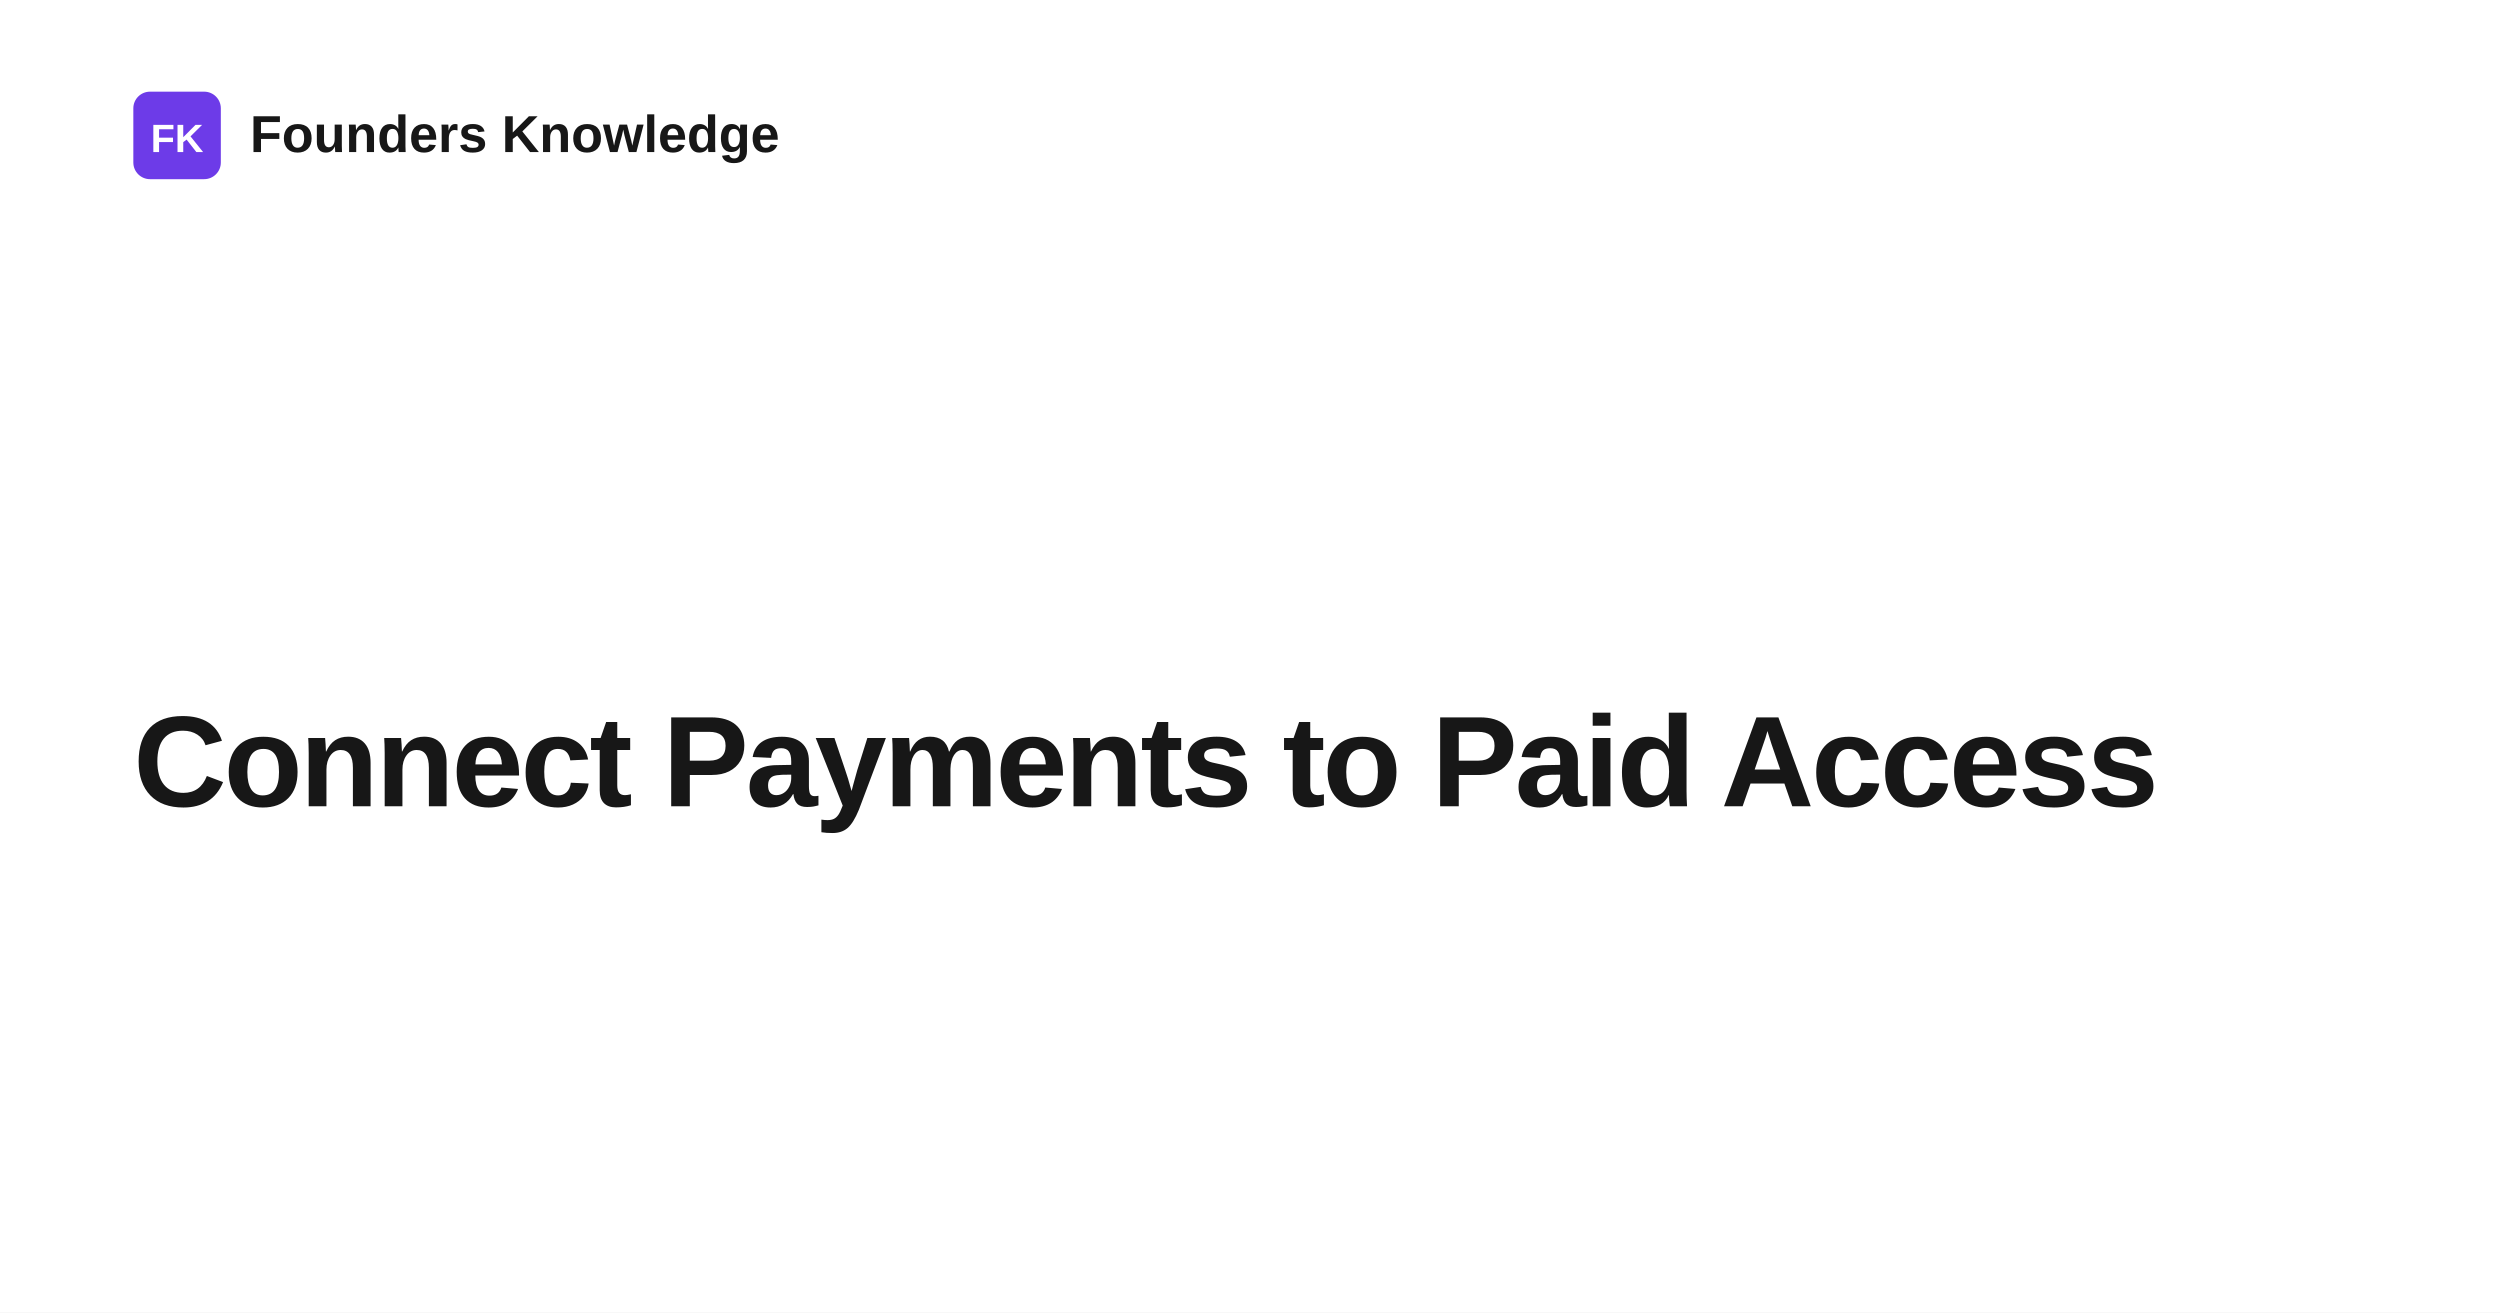
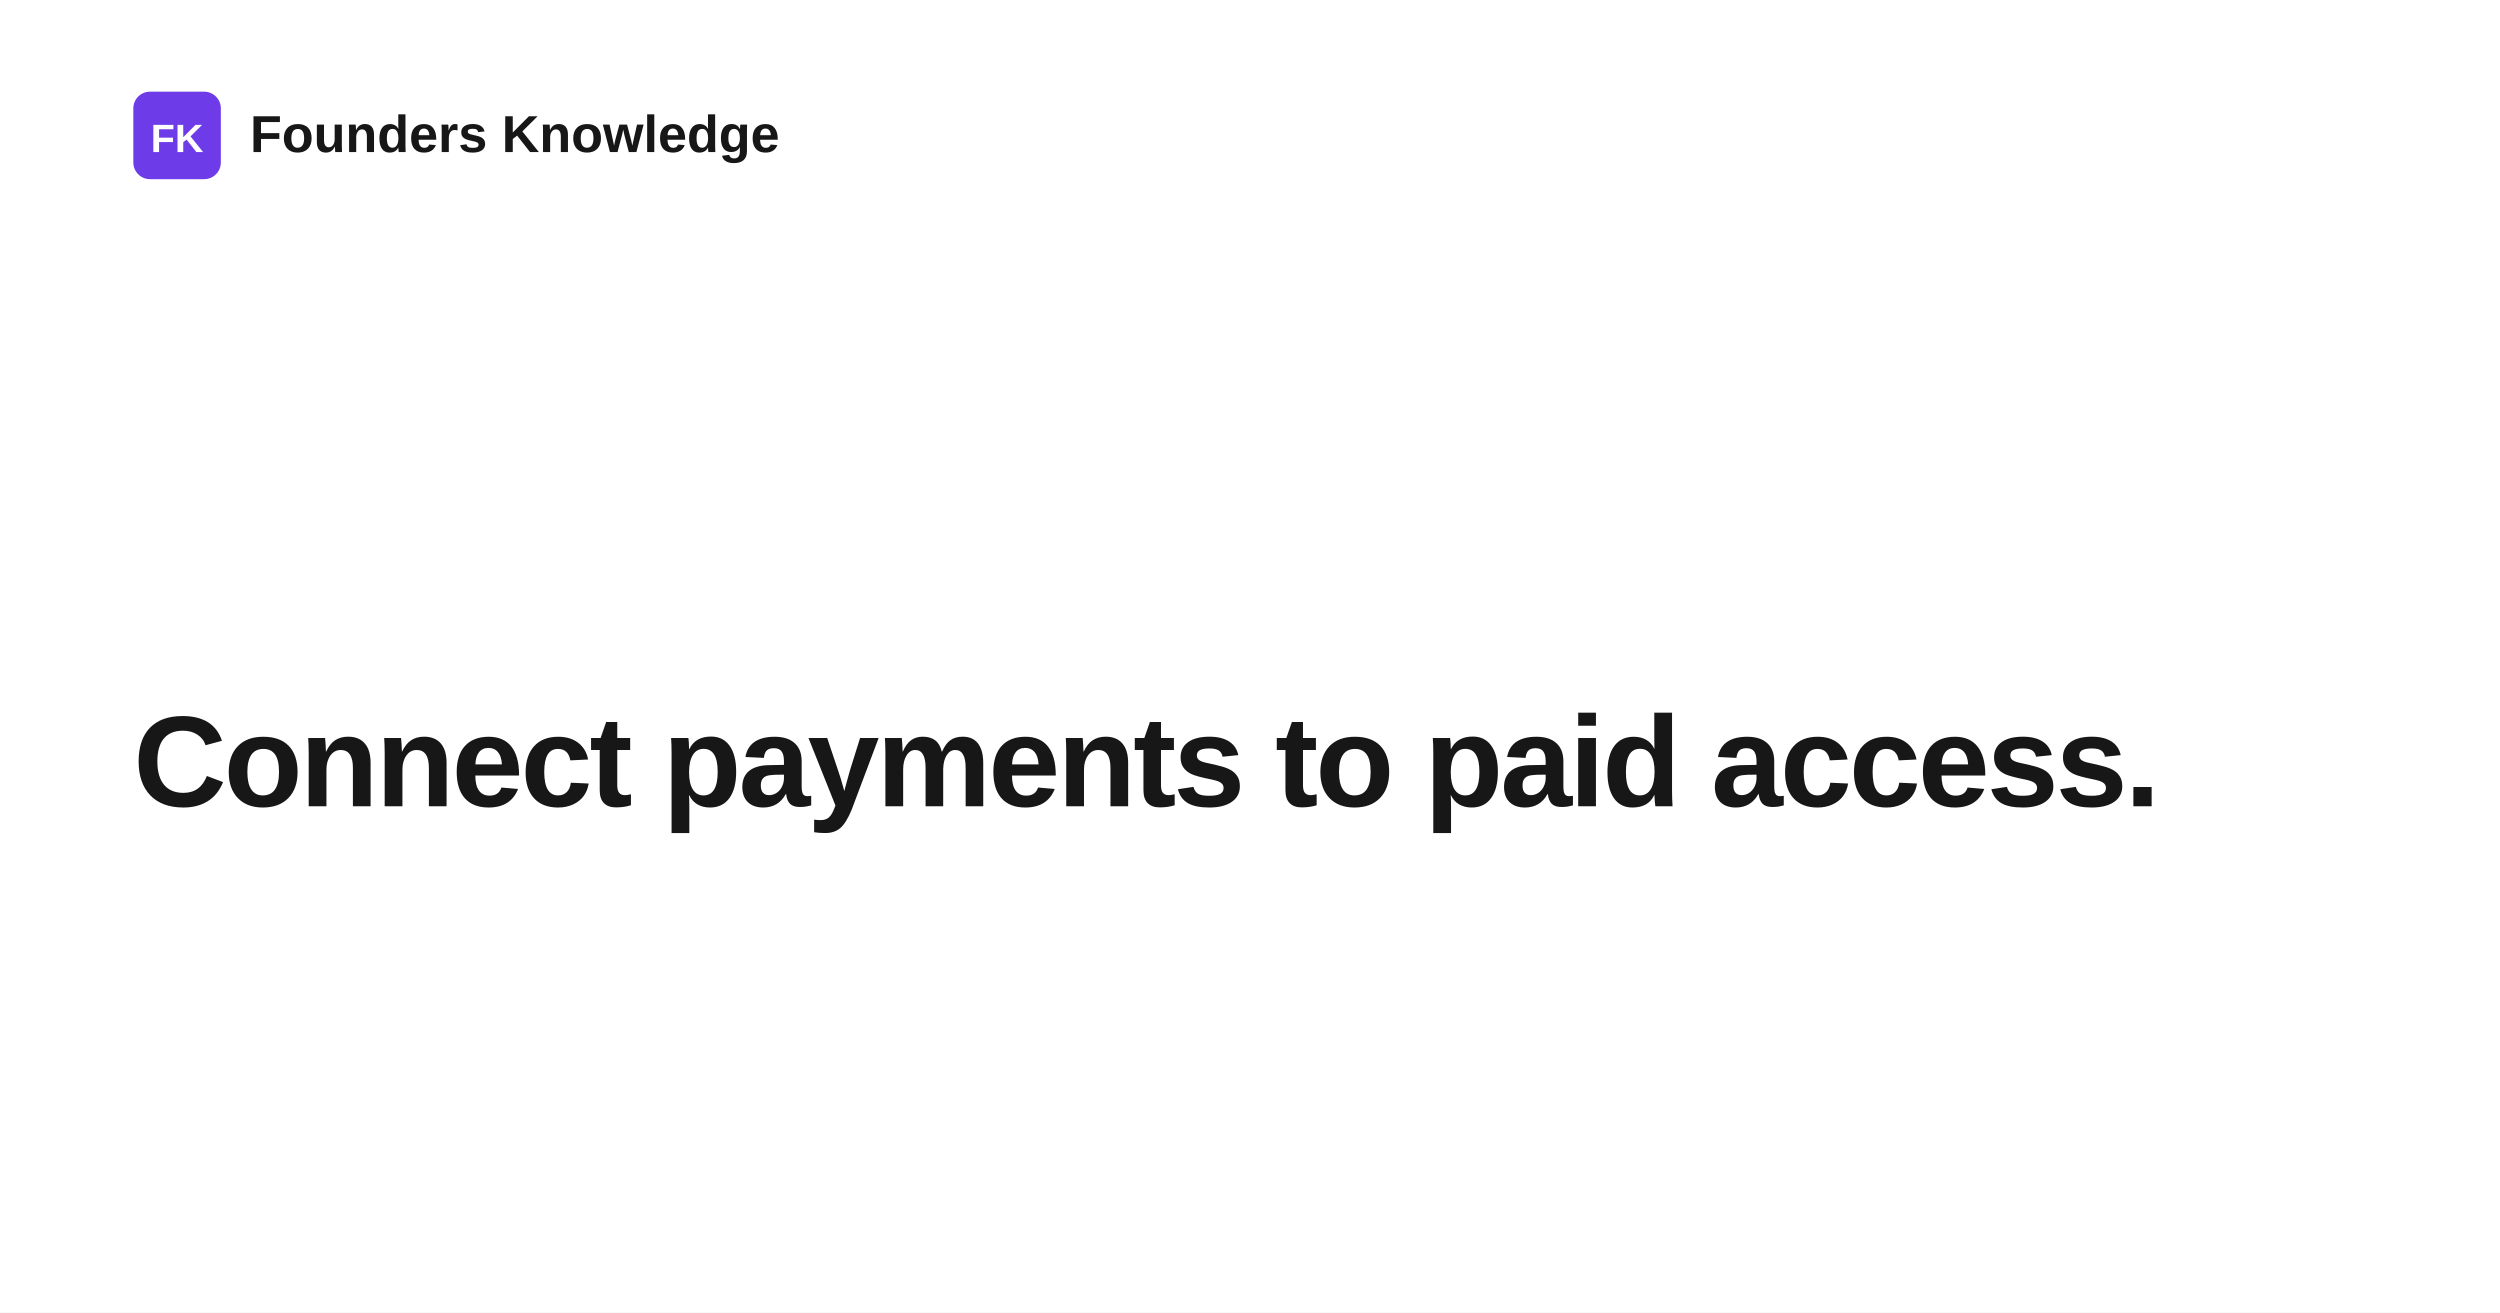
- <svg xmlns="http://www.w3.org/2000/svg" width="1200" height="630" viewBox="0 0 1200 630" role="img" aria-label="Connect Payments to Paid Access">
+ <svg xmlns="http://www.w3.org/2000/svg" width="1200" height="630" viewBox="0 0 1200 630" role="img" aria-label="Connect payments to paid access.">
  <rect width="1200" height="630" fill="#ffffff" />
  <rect x="64" y="44" width="42" height="42" rx="8" fill="#6d3be8" />
  <text x="85" y="73" text-anchor="middle" fill="#ffffff" font-family="Space Grotesk, Arial, Helvetica, sans-serif" font-size="19" font-weight="700">FK</text>
  <text x="120" y="73" fill="#171717" font-family="Space Grotesk, Arial, Helvetica, sans-serif" font-size="25" font-weight="700">Founders Knowledge</text>
  <text x="64" y="387" fill="#171717" font-family="Space Grotesk, Arial, Helvetica, sans-serif" font-size="62" font-weight="700" letter-spacing="-1.4">
-     <tspan x="64" dy="0">Connect Payments to Paid Access</tspan>
+     <tspan x="64" dy="0">Connect payments to paid access.</tspan>
  </text>
</svg>
